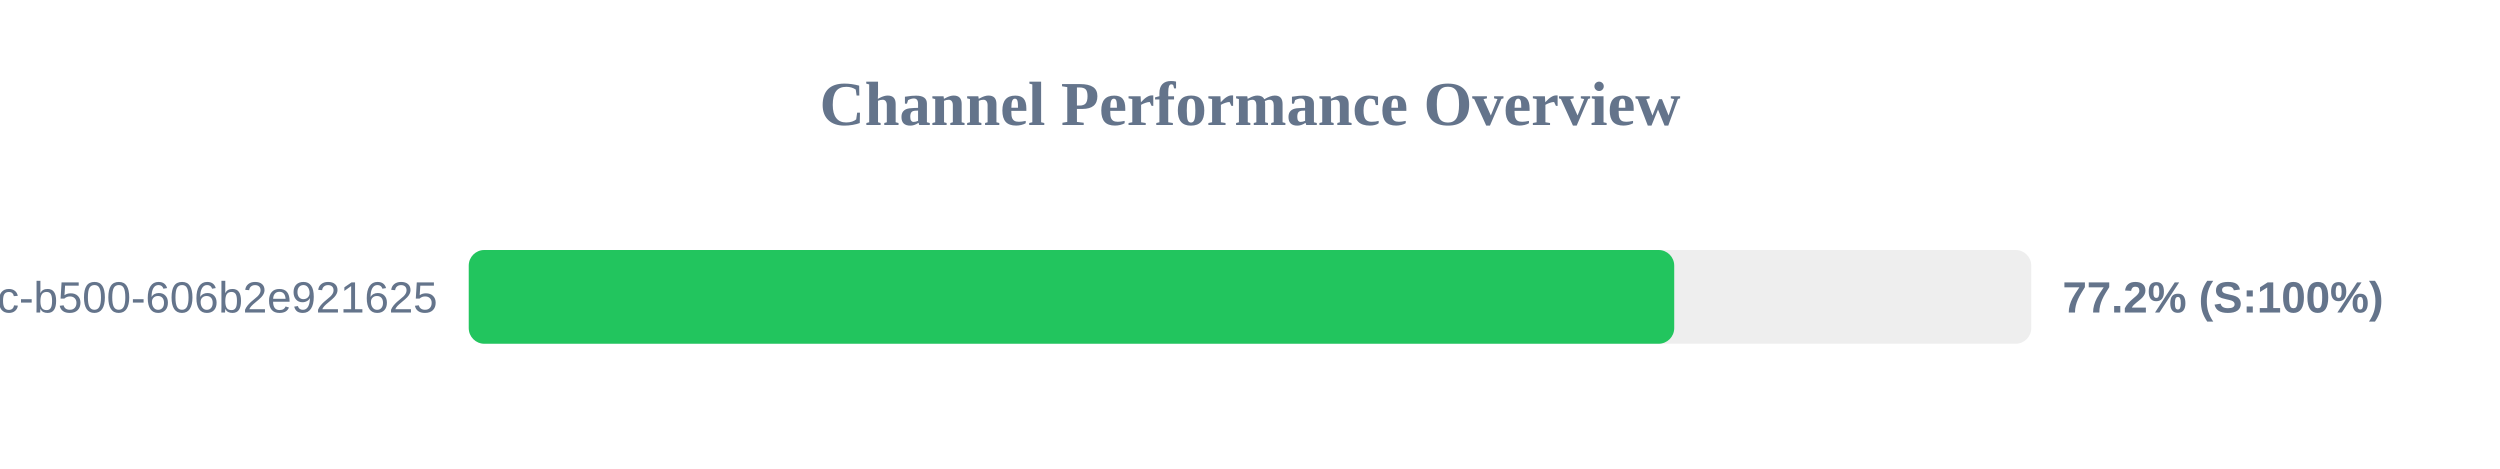
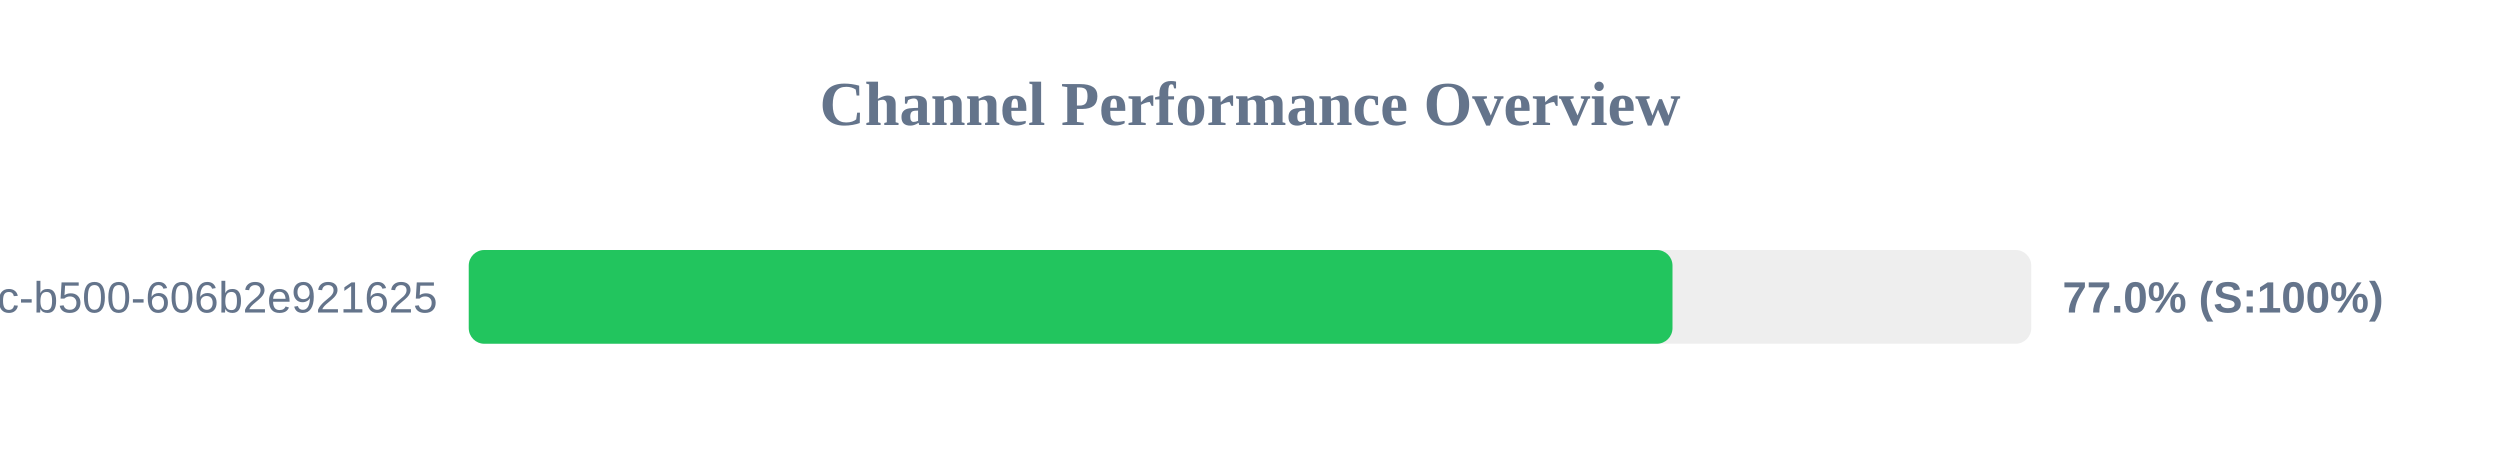
<svg xmlns="http://www.w3.org/2000/svg" width="800" height="150" version="1.1">
  <style>
        .row { font: 14px Arial; fill: #64748b; }
        .score { font: bold 14px Arial; fill: #64748b; }
    </style>
  <text x="400" y="40" text-anchor="middle" font-size="20px" font-weight="bold" fill="#64748b">Channel Performance Overview</text>
  <rect x="150" y="80" width="500" height="30" fill="#eee" rx="5" />
-   <rect x="150" y="80" width="385.75" height="30" fill="#22c55e" rx="5" />
+   <rect x="150" y="80" width="385.2" height="30" fill="#22c55e" rx="5" />
  <text x="140" y="100" text-anchor="end" class="row">?uuid=f901861b-6491-450c-b500-606b2e921625</text>
-   <text x="660" y="100" text-anchor="start" class="score">77.2% (S:100%)</text>
+   <text x="660" y="100" text-anchor="start" class="score">77.0% (S:100%)</text>
</svg>
